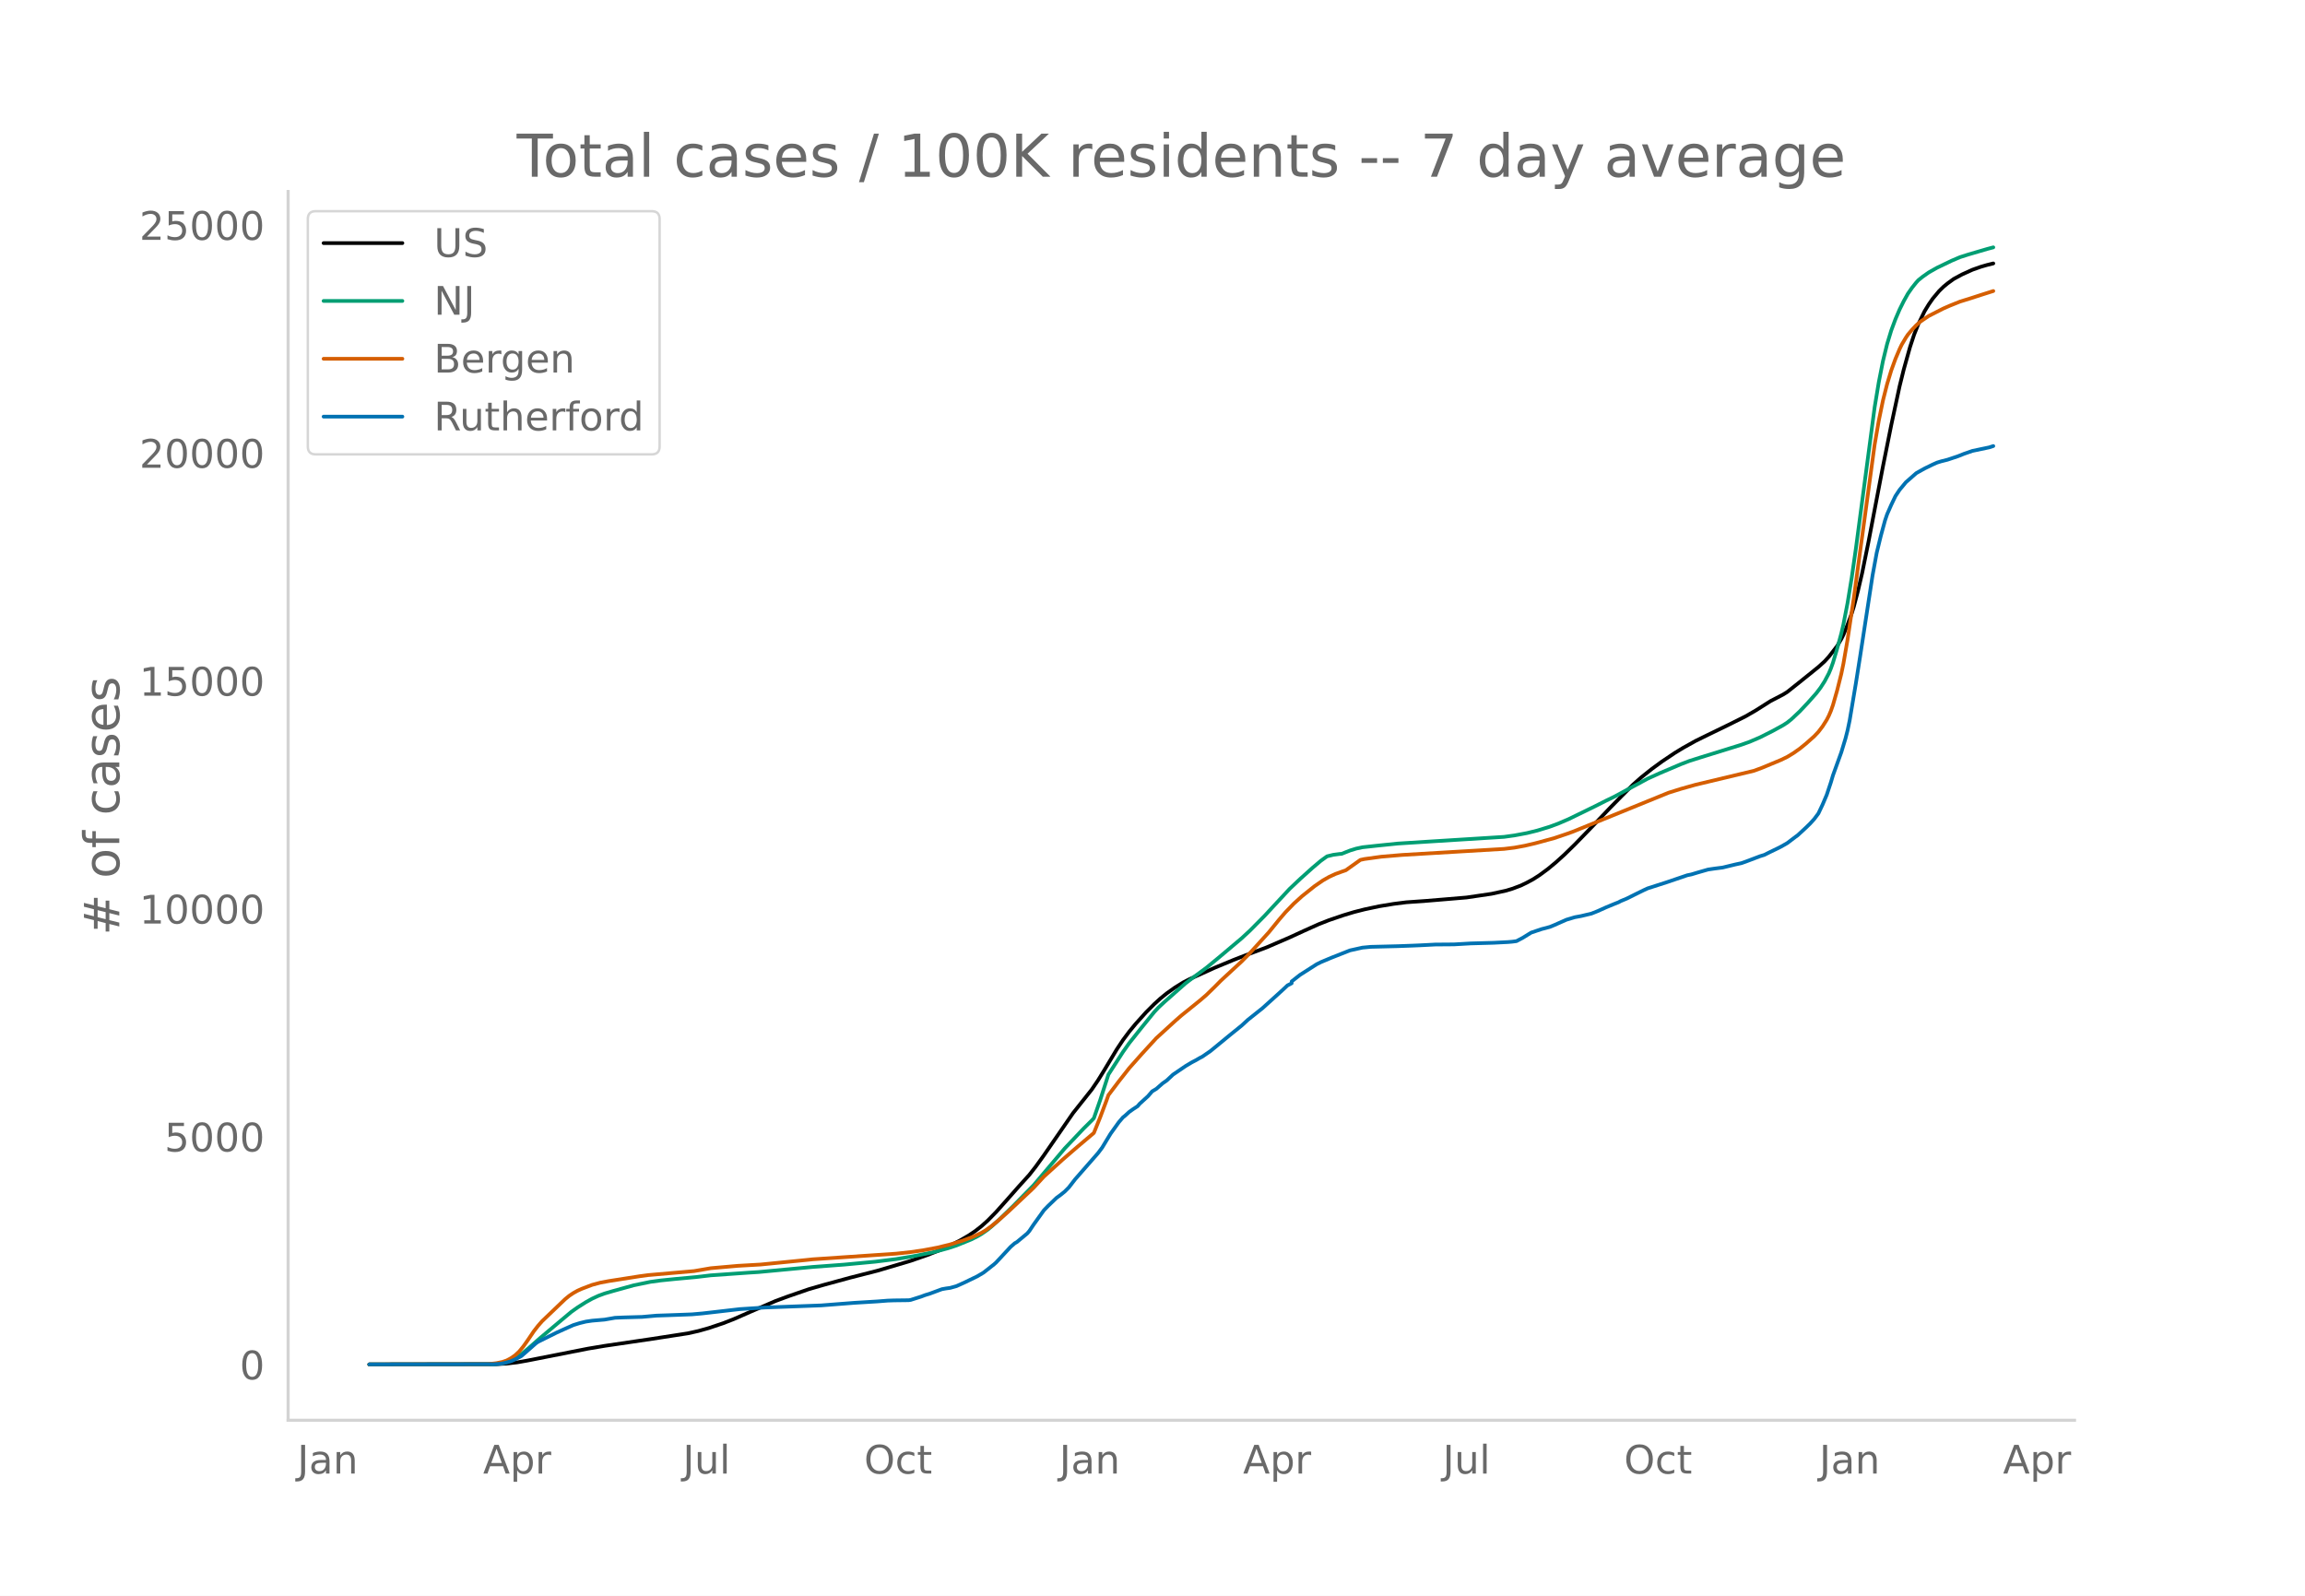
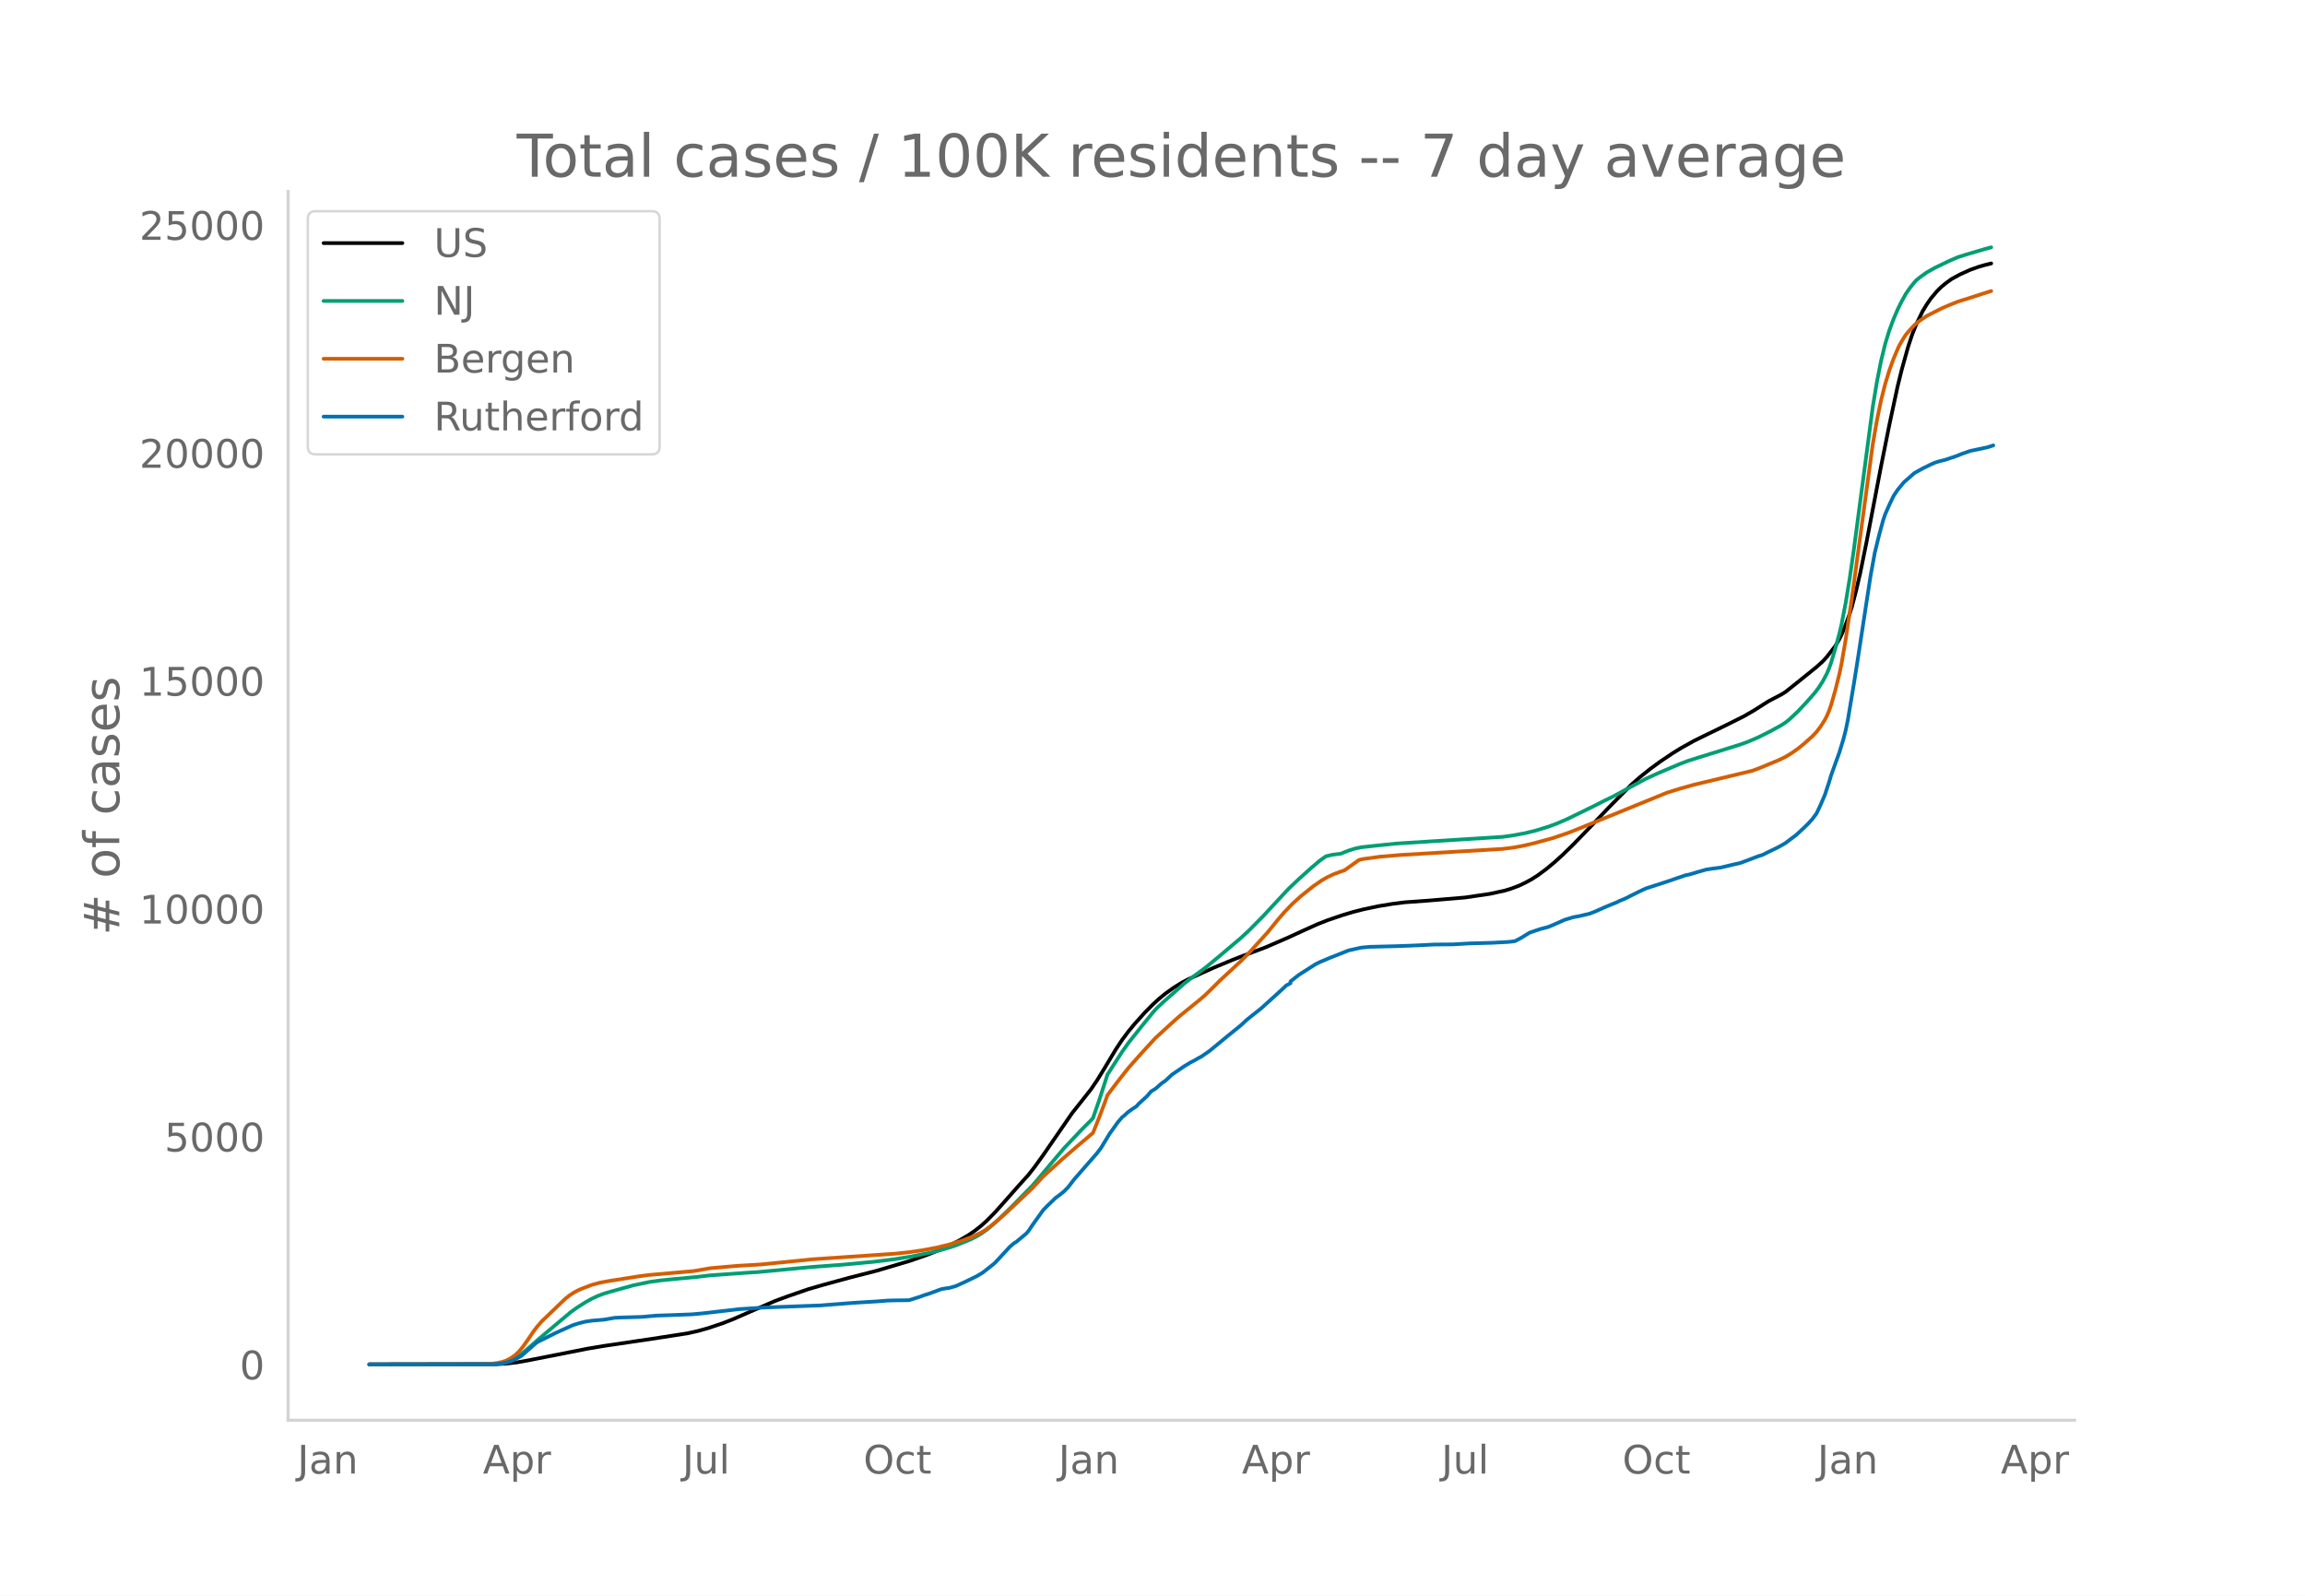
<svg xmlns="http://www.w3.org/2000/svg" xmlns:xlink="http://www.w3.org/1999/xlink" height="864" viewBox="0 0 936 648" width="1248">
  <defs>
    <style>*{stroke-linecap:butt;stroke-linejoin:round}</style>
  </defs>
  <g id="figure_1">
    <path d="M0 648h936V0H0z" style="fill:#fff" id="patch_1" />
    <g id="axes_1">
      <path d="M117 576.72h725.4V77.76H117z" style="fill:none" id="patch_2" />
-       <path clip-path="url(#p015be23903)" d="m149.973 554.04 51.572-.086 4.228-.246 4.227-.492 4.227-.744 24.518-4.824 6.764-1.131 19.446-2.869 14.372-2.222 4.228-.94 4.227-1.186 5.918-1.99 4.227-1.644 6.764-2.97 10.145-4.363 5.073-1.886 8.455-2.923 5.918-1.714 10.99-3.001 10.992-2.804 13.527-4.012 6.764-2.35 5.918-2.33 3.382-1.543 4.227-2.185 3.382-1.965 2.536-1.716 2.536-1.978 2.537-2.274 3.382-3.442 4.227-4.735 5.073-5.745 4.227-4.672 2.536-3.233 3.382-4.687 11.836-17.148 7.61-9.578 2.536-3.731 2.536-4.105 5.073-8.45 2.536-3.816 2.537-3.405 2.536-3.076 4.227-4.701 3.382-3.397 2.536-2.306 2.537-2.059 3.382-2.398 3.381-2.08 2.537-1.306 10.145-4.601 7.61-3.156 4.227-1.65 9.3-3.491 9.3-4.017 5.918-2.72 5.918-2.66 4.227-1.66 5.918-2.012 4.228-1.271 4.227-1.073 5.918-1.26 5.918-.978 5.073-.641 2.536-.18 5.919-.423 7.609-.635 8.454-.713 10.146-1.492 5.918-1.29 2.536-.775 3.382-1.263 2.536-1.218 2.537-1.377 2.536-1.627 3.382-2.491 3.382-2.803 3.382-3.062 4.227-4.123 5.918-6.092 8.455-8.849 4.227-4.298 5.073-5.094 3.381-2.983 4.228-3.369 4.227-3.093 5.073-3.392 3.382-2.065 5.072-2.823 5.073-2.494 8.455-4.11 6.763-3.375 4.227-2.443 5.919-3.754 2.536-1.314 2.536-1.32 1.691-1.047 5.073-4.033 7.61-6.128 2.535-2.298 1.691-1.855 3.382-4.352 1.691-2.851.846-1.7 1.69-4.128 1.691-4.583.846-2.713 1.69-6.414 1.692-7.234 2.536-12.468 2.536-13.252 3.382-17.602 3.382-16.84 3.382-15.728 1.69-6.817 2.537-9.078 1.691-5.129 1.69-4.2 2.537-5.219 1.691-2.78 1.691-2.426 2.536-3.014 1.691-1.658 1.691-1.402 2.537-1.837 3.381-1.83 4.228-1.91 3.382-1.194 2.536-.735 2.536-.626h0" style="fill:none;stroke:#000;stroke-linecap:round;stroke-width:1.5" id="line2d_1" />
-       <path clip-path="url(#p015be23903)" d="m149.973 554.04 49.882-.08 2.536-.17 2.536-.403 1.691-.528 1.691-.752 1.691-.978 1.69-1.185 2.537-2.13 5.073-4.448 8.455-7.115 4.227-3.531 2.536-1.802 3.382-2.143 2.536-1.41 2.537-1.173 2.536-.938 3.382-.992 8.454-2.341 6.764-1.4 4.227-.575 5.919-.597 8.454-.78 5.918-.699 15.218-1.07 4.228-.265 21.982-2.07 12.681-.943 12.682-1.188 8.455-1.059 6.763-1.114 8.455-1.706 5.918-1.592 3.382-1.119 5.918-2.398 2.536-1.267 1.691-.99 2.537-1.757 1.69-1.394 3.382-3.06 5.073-4.938 8.455-8.597 12.682-14.997 7.609-8.02 3.381-3.346.846-.92 2.536-7.266 3.382-10.473 5.918-9.178 2.537-3.583 5.072-6.362 5.073-6.246 1.691-1.817 2.536-2.356 8.455-7.461 3.382-2.579 5.072-3.731 5.073-4.175 9.3-7.84 3.382-3.131 5.918-5.972 3.382-3.656 6.764-7.27 4.227-4 5.073-4.555 3.381-2.86 2.537-1.82 2.536-.619 2.537-.333.845-.063 3.382-1.342 2.536-.783 2.537-.543 5.918-.644 8.454-.865 12.682-.805 30.436-1.905 4.228-.585 5.072-.95 4.228-1.038 5.072-1.556 3.382-1.25 4.228-1.817 10.99-5.355 4.228-2.14 3.382-1.643 6.763-3.659 6.764-3.651 5.073-2.294 8.454-3.587 3.382-1.295 4.227-1.344 16.91-5.247 3.381-1.206 4.227-1.815 5.073-2.554 4.227-2.32 1.691-1.091 1.691-1.35 3.382-3.18 3.382-3.585 3.382-3.823 1.69-2.218 1.691-2.63 1.691-3.195.846-2.024.845-2.368 1.691-5.644 1.691-6.204.846-3.636 1.69-8.728 1.691-10.302 1.691-11.811 7.61-57.322 1.69-10.23 1.691-8.563 1.691-6.93 1.691-5.536 1.69-4.543 1.692-3.945 1.69-3.4 1.692-3.029 1.69-2.423 1.691-2.113.846-.926 1.69-1.357 2.537-1.794 3.382-1.913 5.918-2.843 3.382-1.441 3.382-1.08 7.609-2.23 2.536-.674h0" style="fill:none;stroke:#009e73;stroke-linecap:round;stroke-width:1.5" id="line2d_2" />
-       <path clip-path="url(#p015be23903)" d="m149.973 554.04 48.19-.105 3.382-.387 2.537-.525 1.69-.588 1.692-.904 1.69-1.158 1.691-1.58 1.691-2.065 1.691-2.382 2.537-3.758 1.69-2.174 1.691-1.936 9.3-8.892 1.691-1.39 1.691-1.132 1.691-.942 1.691-.766 4.227-1.611 3.382-.908 3.382-.629 12.682-1.987 3.382-.452 18.6-1.625 6.763-1.166 10.991-.964 9.3-.532 18.6-1.854 2.537-.267 33.818-2.285 5.918-.646 5.073-.733 5.918-1.115 5.073-1.25 5.072-1.55 4.228-1.576 3.381-1.602 1.691-1 2.537-1.834 2.536-2.08 4.227-3.757 10.146-9.564 4.227-4.59 7.61-6.893 5.917-5.121 6.764-5.713 2.536-6.27 2.537-6.743.845-2.361 4.227-5.586 4.228-5.376 5.072-5.711 5.919-6.459 4.227-3.858 3.382-3.088 2.536-2.217 7.61-6.151 2.535-2.173 3.382-3.291 2.537-2.558 8.454-7.81 3.382-3.43 7.61-8.368 4.226-5.193 2.537-2.95 3.382-3.5 3.381-3.06 5.073-4.05 3.382-2.336 2.536-1.442 2.537-1.174 2.536-.923 1.69-.581 5.92-4.214 1.69-.362 6.764-.933 8.454-.716 41.427-2.454 4.228-.512 4.227-.778 4.227-.991 7.61-2.068 5.072-1.71 2.536-.913 38.891-15.834 5.073-1.59 5.918-1.661 23.673-5.656 3.382-1.25 7.609-3.164 2.536-1.223 2.537-1.54 2.536-1.785 2.536-2.053 3.382-3.015 1.691-1.786 1.691-2.221 1.69-2.671.846-1.64.846-1.988.845-2.406 1.691-5.908 1.691-6.74.846-4.07 1.69-9.794 2.537-16.937 8.454-62.216 1.691-9.767 1.691-8.203 1.691-6.673 1.691-5.56 1.69-4.656 1.692-4 .845-1.762 1.691-2.851.846-1.264 1.69-1.998 1.691-1.78 1.691-1.504 3.382-2.277 5.918-3.015 2.537-1.115 4.227-1.699 4.227-1.312 4.228-1.371 5.072-1.612h0" style="fill:none;stroke:#d55e00;stroke-linecap:round;stroke-width:1.5" id="line2d_3" />
-       <path clip-path="url(#p015be23903)" d="m149.973 554.04 50.727-.087 2.536-.173 1.691-.318 2.537-.708 1.69-.736 2.537-1.344 1.69-1.46 4.228-3.726.846-.593 7.609-3.784 4.227-1.907 2.536-1.127 2.537-.795 2.536-.621 2.536-.376 5.073-.433 4.227-.737 3.382-.144 7.61-.217 5.917-.52 5.073-.173 5.918-.217 3.382-.13 4.227-.376 15.219-1.748 7.609-.49 2.536-.16 22.827-.852 13.528-1.055 9.3-.563 4.227-.332 2.536-.087 5.918-.072.846-.116 4.227-1.343 1.691-.636 1.691-.506 5.073-1.878 1.69-.303 1.692-.231 2.536-.708 3.382-1.531 5.072-2.456 2.537-1.503 4.227-3.322.846-.751 5.918-6.371 1.69-1.474.846-.477 4.227-3.51.846-.982 1.69-2.528 4.228-5.895 1.69-1.748 3.383-3.25 1.69-1.242 1.692-1.358 1.69-1.705 2.537-3.28 9.3-10.632 1.69-2.253 1.692-2.803 1.69-2.788 3.382-4.724 1.691-1.965.846-.664 1.69-1.546 1.692-1.2 1.69-1.097.846-.997 3.382-3.077 1.69-1.965 1.692-1.011 2.536-2.225 1.69-1.184 2.537-2.37 5.073-3.452 2.536-1.517 1.691-.881 1.691-.983.846-.419 3.381-2.325 7.61-6.256 1.69-1.372 3.382-2.73 2.537-2.34 5.918-4.71 6.763-6.111 1.691-1.546 1.691-1.589 1.691-.867v-.736l3.382-2.659 6.764-4.32 1.69-.851 1.691-.708 2.537-1.07 7.609-3.004 5.073-1.127 3.381-.318 10.991-.274 5.918-.217 3.382-.144 5.918-.304 7.61-.058 6.763-.39 9.3-.26 5.918-.303 1.691-.145 1.691-.23 2.537-1.344 3.381-2.095 4.228-1.43 3.381-.896 1.691-.693 5.073-2.24 3.382-1.01 2.536-.463 4.228-1.011 2.536-1.011 3.382-1.517 3.382-1.402 1.69-.664.846-.462 2.536-1.055 4.228-2.11 2.536-1.241 1.69-.78 7.61-2.442 8.454-2.875 1.691-.347 2.537-.765 4.227-1.214 2.536-.375 3.382-.434 5.073-1.228 2.536-.549 1.691-.592 5.918-2.24 1.691-.52 2.537-1.27 2.536-1.214 1.69-.852 2.537-1.445 3.382-2.557.846-.607 3.381-3.12 1.691-1.647 1.691-1.864 1.691-2.268 1.691-3.582 1.69-3.973 1.692-5.085.845-2.846 3.382-9.347 1.691-5.576.845-3.294.846-4.03 2.536-15.14 1.691-10.705 5.073-33.039 1.69-9.217 1.692-6.934 1.69-6.212.846-2.499 1.691-3.843 1.69-3.539 1.692-2.543 2.536-3.062 4.227-3.713 3.382-1.892 3.382-1.647 1.691-.751 1.69-.52 2.537-.636 4.228-1.416 2.536-1.011 3.382-1.17 6.763-1.416 1.691-.549h0" style="fill:none;stroke:#0072b2;stroke-linecap:round;stroke-width:1.5" id="line2d_4" />
+       <path clip-path="url(#p325dfbe680)" d="m149.973 554.04 51.506-.086 4.222-.246 4.222-.492 4.222-.744 24.487-4.824 6.755-1.131 19.42-2.869 14.355-2.222 4.222-.94 4.221-1.186 5.911-1.99 4.222-1.644 6.755-2.97 10.132-4.363 5.067-1.886 8.443-2.923 5.91-1.714 10.978-3.001 10.976-2.804 13.51-4.012 6.755-2.35 5.911-2.33 3.378-1.543 4.221-2.185 3.378-1.965 2.533-1.716 2.533-1.978 2.533-2.274 3.378-3.442 4.222-4.735 5.066-5.745 4.222-4.672 2.533-3.233 3.377-4.687 11.821-17.148 7.6-9.578 2.533-3.731 2.533-4.105 5.066-8.45 2.533-3.816 2.534-3.405 2.533-3.076 4.221-4.701 3.378-3.397 2.533-2.306 2.533-2.059 3.378-2.398 3.377-2.08 2.533-1.306 10.133-4.601 7.6-3.156 4.221-1.65 9.288-3.491 9.288-4.017 5.91-2.72 5.911-2.66 4.222-1.66 5.91-2.012 4.223-1.271 4.222-1.073 5.91-1.26 5.91-.978 5.067-.641 2.533-.18 5.91-.423 7.6-.635 8.444-.713 10.132-1.492 5.91-1.29 2.534-.775 3.377-1.263 2.534-1.218 2.533-1.377 2.533-1.627 3.377-2.491 3.378-2.803 3.377-3.062 4.222-4.123 5.91-6.092 8.444-8.849 4.222-4.298 5.067-5.094 3.377-2.983 4.222-3.369 4.222-3.093 5.066-3.392 3.377-2.065 5.067-2.823 5.066-2.494 8.444-4.11 6.755-3.375 4.221-2.443 5.911-3.754 2.533-1.314 2.533-1.32 1.69-1.047 5.065-4.033 7.6-6.128 2.533-2.298 1.689-1.855 3.377-4.352 1.689-2.851.844-1.7 1.689-4.128 1.689-4.583.844-2.713 1.689-6.414 1.688-7.234 2.534-12.468 2.533-13.252 3.377-17.602 3.378-16.84 3.377-15.728 1.689-6.817 2.533-9.078 1.689-5.129 1.689-4.2 2.533-5.219 1.688-2.78 1.69-2.426 2.532-3.014 1.689-1.658 1.689-1.402 2.533-1.837 3.377-1.83 4.222-1.91 3.378-1.194 2.533-.735 2.533-.626h0" style="fill:none;stroke:#000;stroke-linecap:round;stroke-width:1.5" id="line2d_1" />
+       <path clip-path="url(#p325dfbe680)" d="m149.973 554.04 49.818-.08 2.533-.17 2.533-.403 1.689-.528 1.688-.752 1.69-.978 1.688-1.185 2.533-2.13 5.066-4.448 8.444-7.115 4.222-3.531 2.533-1.802 3.377-2.143 2.534-1.41 2.533-1.173 2.533-.938 3.377-.992 8.444-2.341 6.755-1.4 4.222-.575 5.91-.597 8.444-.78 5.91-.699 15.2-1.07 4.221-.265 21.954-2.07 12.666-.943 12.665-1.188 8.444-1.059 6.755-1.114 8.444-1.706 5.91-1.592 3.378-1.119 5.91-2.398 2.533-1.267 1.69-.99 2.532-1.757 1.689-1.394 3.377-3.06 5.067-4.938 8.443-8.597 12.666-14.997 7.6-8.02 3.377-3.346.844-.92 2.533-7.266 3.378-10.473 5.91-9.178 2.534-3.583 5.066-6.362 5.066-6.246 1.689-1.817 2.533-2.356 8.444-7.461 3.377-2.579 5.066-3.731 5.067-4.175 9.288-7.84 3.377-3.131 5.91-5.972 3.378-3.656 6.755-7.27 4.222-4 5.066-4.555 3.378-2.86 2.533-1.82 2.533-.619 2.533-.333.844-.063 3.378-1.342 2.533-.783 2.533-.543 5.91-.644 8.445-.865 12.665-.805 30.397-1.905 4.222-.585 5.067-.95 4.221-1.038 5.067-1.556 3.377-1.25 4.222-1.817 10.977-5.355 4.222-2.14 3.377-1.643 6.755-3.659 6.755-3.651 5.066-2.294 8.444-3.587 3.378-1.295 4.221-1.344 16.888-5.247 3.377-1.206 4.222-1.815 5.066-2.554 4.222-2.32 1.69-1.091 1.688-1.35 3.377-3.18 3.378-3.585 3.377-3.823 1.689-2.218 1.689-2.63 1.689-3.195.844-2.024.844-2.368 1.689-5.644 1.689-6.204.844-3.636 1.689-8.728 1.689-10.302 1.688-11.811 7.6-57.322 1.688-10.23 1.69-8.563 1.688-6.93 1.689-5.536 1.688-4.543 1.69-3.945 1.688-3.4 1.689-3.029 1.688-2.423 1.69-2.113.844-.926 1.688-1.357 2.533-1.794 3.378-1.913 5.91-2.843 3.378-1.441 3.377-1.08 7.6-2.23 2.533-.674h0" style="fill:none;stroke:#009e73;stroke-linecap:round;stroke-width:1.5" id="line2d_2" />
+       <path clip-path="url(#p325dfbe680)" d="m149.973 554.04 48.129-.105 3.377-.387 2.534-.525 1.688-.588 1.689-.904 1.689-1.158 1.689-1.58 1.688-2.065 1.689-2.382 2.533-3.758 1.689-2.174 1.689-1.936 9.288-8.892 1.688-1.39 1.69-1.132 1.688-.942 1.689-.766 4.222-1.611 3.377-.908 3.378-.629 12.665-1.987 3.378-.452 18.576-1.625 6.755-1.166 10.977-.964 9.288-.532 18.576-1.854 2.533-.267 33.775-2.285 5.91-.646 5.067-.733 5.91-1.115 5.067-1.25 5.066-1.55 4.222-1.576 3.377-1.602 1.689-1 2.533-1.834 2.533-2.08 4.222-3.757 10.132-9.564 4.222-4.59 7.6-6.893 5.91-5.121 6.755-5.713 2.533-6.27 2.533-6.743.845-2.361 4.222-5.586 4.222-5.376 5.066-5.711 5.91-6.459 4.222-3.858 3.378-3.088 2.533-2.217 7.6-6.151 2.532-2.173 3.378-3.291 2.533-2.558 8.444-7.81 3.377-3.43 7.6-8.368 4.221-5.193 2.533-2.95 3.378-3.5 3.377-3.06 5.067-4.05 3.377-2.336 2.533-1.442 2.533-1.174 2.533-.923 1.69-.581 5.91-4.214 1.689-.362 6.755-.933 8.443-.716 41.374-2.454 4.222-.512 4.222-.778 4.222-.991 7.6-2.068 5.066-1.71 2.533-.913 38.84-15.834 5.067-1.59 5.91-1.661 23.643-5.656 3.378-1.25 7.599-3.164 2.533-1.223 2.533-1.54 2.533-1.785 2.533-2.053 3.378-3.015 1.689-1.786 1.688-2.221 1.69-2.671.844-1.64.844-1.988.844-2.406 1.689-5.908 1.689-6.74.844-4.07 1.689-9.794 2.533-16.937 8.444-62.216 1.688-9.767 1.69-8.203 1.688-6.673 1.689-5.56 1.688-4.656 1.69-4 .844-1.762 1.688-2.851.845-1.264 1.688-1.998 1.69-1.78 1.688-1.504 3.377-2.277 5.911-3.015 2.533-1.115 4.222-1.699 4.222-1.312 4.222-1.371 5.066-1.612h0" style="fill:none;stroke:#d55e00;stroke-linecap:round;stroke-width:1.5" id="line2d_3" />
+       <path clip-path="url(#p325dfbe680)" d="m149.973 554.04 50.662-.087 2.533-.173 1.689-.318 2.533-.708 1.689-.736 2.533-1.344 1.689-1.46 4.221-3.726.845-.593 7.6-3.784 4.221-1.907 2.533-1.127 2.533-.795 2.533-.621 2.534-.376 5.066-.433 4.222-.737 3.377-.144 7.6-.217 5.91-.52 5.066-.173 5.91-.217 3.378-.13 4.222-.376 15.199-1.748 7.6-.49 2.532-.16 22.798-.852 13.51-1.055 9.288-.563 4.222-.332 2.533-.087 5.911-.072.844-.116 4.222-1.343 1.69-.636 1.688-.506 5.066-1.878 1.689-.303 1.689-.231 2.533-.708 3.377-1.531 5.066-2.456 2.533-1.503 4.222-3.322.845-.751 5.91-6.371 1.69-1.474.843-.477 4.222-3.51.845-.982 1.688-2.528 4.222-5.895 1.689-1.748 3.377-3.25 1.69-1.242 1.688-1.358 1.689-1.705 2.533-3.28 9.288-10.632 1.689-2.253 1.688-2.803 1.69-2.788 3.377-4.724 1.688-1.965.845-.664 1.689-1.546 1.688-1.2 1.689-1.097.844-.997 3.378-3.077 1.689-1.965 1.688-1.011 2.533-2.225 1.69-1.184 2.532-2.37 5.067-3.452 2.533-1.517 1.688-.881 1.69-.983.844-.419 3.377-2.325 7.6-6.256 1.688-1.372 3.378-2.73 2.533-2.34 5.91-4.71 6.755-6.111 1.689-1.546 1.689-1.589 1.689-.867v-.736l3.377-2.659 6.755-4.32 1.689-.851 1.688-.708 2.534-1.07 7.599-3.004 5.066-1.127 3.378-.318 10.977-.274 5.91-.217 3.378-.144 5.91-.304 7.6-.058 6.755-.39 9.288-.26 5.91-.303 1.689-.145 1.689-.23 2.533-1.344 3.377-2.095 4.222-1.43 3.378-.896 1.688-.693 5.067-2.24 3.377-1.01 2.533-.463 4.222-1.011 2.533-1.011 3.378-1.517 3.377-1.402 1.689-.664.844-.462 2.533-1.055 4.222-2.11 2.533-1.241 1.69-.78 7.598-2.442 8.444-2.875 1.689-.347 2.533-.765 4.222-1.214 2.533-.375 3.378-.434 5.066-1.228 2.533-.549 1.689-.592 5.91-2.24 1.689-.52 2.533-1.27 2.533-1.214 1.689-.852 2.533-1.445 3.378-2.557.844-.607 3.377-3.12 1.69-1.647 1.688-1.864 1.689-2.268 1.688-3.582 1.69-3.973 1.688-5.085.844-2.846 3.378-9.347 1.688-5.576.845-3.294.844-4.03 2.533-15.14 1.69-10.705 5.065-33.039 1.69-9.217 1.688-6.934 1.689-6.212.844-2.499 1.689-3.843 1.688-3.539 1.69-2.543 2.532-3.062 4.222-3.713 3.378-1.892 3.377-1.647 1.689-.751 1.689-.52 2.533-.636 4.222-1.416 2.533-1.011 3.377-1.17 6.755-1.416 2.533-.81h0" style="fill:none;stroke:#0072b2;stroke-linecap:round;stroke-width:1.5" id="line2d_4" />
      <path d="M117 576.72V77.76" style="fill:none;stroke:#d3d3d3;stroke-linecap:square;stroke-linejoin:miter;stroke-width:1.25" id="patch_3" />
      <path d="M117 576.72h725.4" style="fill:none;stroke:#d3d3d3;stroke-linecap:square;stroke-linejoin:miter;stroke-width:1.25" id="patch_4" />
      <g id="matplotlib.axis_1">
        <g id="xtick_1">
-           <g style="fill:#696969" transform="matrix(.16 0 0 -.16 120.731 598.378)" id="text_1">
+           <g style="fill:#696969" transform="matrix(.16 0 0 -.16 120.753 598.378)" id="text_1">
            <defs>
              <path d="M9.813 72.906h9.859V5.078q0-13.187-5-19.14-5-5.954-16.094-5.954h-3.75v8.297h3.078q6.531 0 9.219 3.672Q9.813-4.39 9.813 5.078z" id="DejaVuSans-74" />
              <path d="M34.281 27.484q-10.89 0-15.093-2.484-4.204-2.484-4.204-8.5 0-4.781 3.157-7.594 3.156-2.797 8.562-2.797 7.485 0 12 5.297 4.516 5.297 4.516 14.078v2zm17.922 3.72V0H43.22v8.297Q40.14 3.328 35.547.953q-4.594-2.375-11.234-2.375-8.391 0-13.36 4.719Q6 8.016 6 15.922q0 9.219 6.172 13.906 6.187 4.688 18.437 4.688h12.61v.89q0 6.203-4.078 9.594-4.078 3.39-11.453 3.39-4.688 0-9.141-1.124-4.438-1.125-8.531-3.375v8.312q4.921 1.906 9.562 2.844 4.64.953 9.031.953 11.875 0 17.735-6.156 5.86-6.14 5.86-18.64z" id="DejaVuSans-97" />
              <path d="M54.89 33.016V0h-8.984v32.719q0 7.765-3.031 11.61-3.031 3.858-9.078 3.858-7.281 0-11.484-4.64-4.204-4.625-4.204-12.64V0H9.08v54.688h9.03v-8.5q3.235 4.937 7.594 7.374Q30.078 56 35.797 56q9.422 0 14.25-5.828 4.844-5.828 4.844-17.156z" id="DejaVuSans-110" />
            </defs>
            <use xlink:href="#DejaVuSans-74" />
            <use x="29.492" xlink:href="#DejaVuSans-97" />
            <use x="90.771" xlink:href="#DejaVuSans-110" />
          </g>
        </g>
        <g id="xtick_2">
-           <g style="fill:#696969" transform="matrix(.16 0 0 -.16 196.16 598.378)" id="text_2">
+           <g style="fill:#696969" transform="matrix(.16 0 0 -.16 196.083 598.378)" id="text_2">
            <defs>
              <path d="M34.188 63.188 20.797 26.906h26.812zm-5.579 9.718h11.188L67.578 0h-10.25l-6.64 18.703h-32.86L11.188 0H.78z" id="DejaVuSans-65" />
              <path d="M18.11 8.203v-29H9.077v75.484h9.031v-8.296q2.844 4.875 7.157 7.234Q29.594 56 35.594 56q9.968 0 16.187-7.906 6.235-7.907 6.235-20.797T51.78 6.484q-6.218-7.906-16.187-7.906-6 0-10.328 2.375-4.313 2.375-7.157 7.25zm30.578 19.094q0 9.906-4.079 15.547-4.078 5.64-11.203 5.64-7.14 0-11.218-5.64-4.079-5.64-4.079-15.547 0-9.906 4.078-15.547 4.079-5.64 11.22-5.64 7.124 0 11.202 5.64t4.078 15.547z" id="DejaVuSans-112" />
              <path d="M41.11 46.297q-1.516.875-3.297 1.281Q36.03 48 33.89 48q-7.625 0-11.703-4.953-4.079-4.953-4.079-14.234V0H9.08v54.688h9.03v-8.5q2.844 4.984 7.375 7.39Q30.031 56 36.531 56q.922 0 2.047-.125 1.125-.11 2.484-.36z" id="DejaVuSans-114" />
            </defs>
            <use xlink:href="#DejaVuSans-65" />
            <use x="68.408" xlink:href="#DejaVuSans-112" />
            <use x="131.885" xlink:href="#DejaVuSans-114" />
          </g>
        </g>
        <g id="xtick_3">
-           <g style="fill:#696969" transform="matrix(.16 0 0 -.16 277.284 598.378)" id="text_3">
+           <g style="fill:#696969" transform="matrix(.16 0 0 -.16 277.108 598.378)" id="text_3">
            <defs>
              <path d="M8.5 21.578v33.11h8.984V21.922q0-7.766 3.016-11.656 3.031-3.875 9.094-3.875 7.265 0 11.484 4.64 4.234 4.64 4.234 12.656v31h8.985V0h-8.984v8.406Q42.047 3.422 37.718 1q-4.313-2.422-10.032-2.422-9.421 0-14.312 5.86Q8.5 10.296 8.5 21.578zM31.11 56z" id="DejaVuSans-117" />
              <path d="M9.422 75.984h8.984V0H9.422z" id="DejaVuSans-108" />
            </defs>
            <use xlink:href="#DejaVuSans-74" />
            <use x="29.492" xlink:href="#DejaVuSans-117" />
            <use x="92.871" xlink:href="#DejaVuSans-108" />
          </g>
        </g>
        <g id="xtick_4">
-           <g style="fill:#696969" transform="matrix(.16 0 0 -.16 350.886 598.378)" id="text_4">
+           <g style="fill:#696969" transform="matrix(.16 0 0 -.16 350.61 598.378)" id="text_4">
            <defs>
              <path d="M39.406 66.219q-10.75 0-17.078-8.016-6.312-8-6.312-21.828 0-13.766 6.312-21.781 6.328-8 17.078-8 10.735 0 17.016 8 6.281 8.015 6.281 21.781 0 13.828-6.281 21.828-6.281 8.016-17.016 8.016zm0 8q15.328 0 24.5-10.281 9.188-10.282 9.188-27.563 0-17.234-9.188-27.516-9.172-10.28-24.5-10.28-15.375 0-24.593 10.25-9.204 10.265-9.204 27.546t9.204 27.563q9.218 10.28 24.593 10.28z" id="DejaVuSans-79" />
              <path d="M48.781 52.594v-8.407q-3.812 2.11-7.64 3.157-3.828 1.047-7.735 1.047-8.75 0-13.593-5.547-4.829-5.532-4.829-15.547 0-10.016 4.829-15.563 4.843-5.53 13.593-5.53 3.907 0 7.735 1.046 3.828 1.047 7.64 3.156V2.094Q45.016.344 40.984-.531q-4.015-.89-8.562-.89-12.36 0-19.64 7.765-7.266 7.765-7.266 20.953 0 13.375 7.343 21.031Q20.22 56 33.016 56q4.14 0 8.093-.86 3.953-.843 7.672-2.546z" id="DejaVuSans-99" />
              <path d="M18.313 70.219V54.688h18.5v-6.985h-18.5V18.016q0-6.688 1.828-8.594 1.828-1.906 7.453-1.906h9.218V0h-9.218q-10.407 0-14.36 3.875-3.953 3.89-3.953 14.14v29.688H2.687v6.984h6.594V70.22z" id="DejaVuSans-116" />
            </defs>
            <use xlink:href="#DejaVuSans-79" />
            <use x="78.711" xlink:href="#DejaVuSans-99" />
            <use x="133.691" xlink:href="#DejaVuSans-116" />
          </g>
        </g>
        <g id="xtick_5">
-           <g style="fill:#696969" transform="matrix(.16 0 0 -.16 430.168 598.378)" id="text_5">
+           <g style="fill:#696969" transform="matrix(.16 0 0 -.16 429.793 598.378)" id="text_5">
            <use xlink:href="#DejaVuSans-74" />
            <use x="29.492" xlink:href="#DejaVuSans-97" />
            <use x="90.771" xlink:href="#DejaVuSans-110" />
          </g>
        </g>
        <g id="xtick_6">
-           <g style="fill:#696969" transform="matrix(.16 0 0 -.16 504.75 598.378)" id="text_6">
+           <g style="fill:#696969" transform="matrix(.16 0 0 -.16 504.279 598.378)" id="text_6">
            <use xlink:href="#DejaVuSans-65" />
            <use x="68.408" xlink:href="#DejaVuSans-112" />
            <use x="131.885" xlink:href="#DejaVuSans-114" />
          </g>
        </g>
        <g id="xtick_7">
-           <g style="fill:#696969" transform="matrix(.16 0 0 -.16 585.875 598.378)" id="text_7">
+           <g style="fill:#696969" transform="matrix(.16 0 0 -.16 585.304 598.378)" id="text_7">
            <use xlink:href="#DejaVuSans-74" />
            <use x="29.492" xlink:href="#DejaVuSans-117" />
            <use x="92.871" xlink:href="#DejaVuSans-108" />
          </g>
        </g>
        <g id="xtick_8">
-           <g style="fill:#696969" transform="matrix(.16 0 0 -.16 659.477 598.378)" id="text_8">
+           <g style="fill:#696969" transform="matrix(.16 0 0 -.16 658.807 598.378)" id="text_8">
            <use xlink:href="#DejaVuSans-79" />
            <use x="78.711" xlink:href="#DejaVuSans-99" />
            <use x="133.691" xlink:href="#DejaVuSans-116" />
          </g>
        </g>
        <g id="xtick_9">
-           <g style="fill:#696969" transform="matrix(.16 0 0 -.16 738.758 598.378)" id="text_9">
+           <g style="fill:#696969" transform="matrix(.16 0 0 -.16 737.989 598.378)" id="text_9">
            <use xlink:href="#DejaVuSans-74" />
            <use x="29.492" xlink:href="#DejaVuSans-97" />
            <use x="90.771" xlink:href="#DejaVuSans-110" />
          </g>
        </g>
        <g id="xtick_10">
-           <g style="fill:#696969" transform="matrix(.16 0 0 -.16 813.342 598.378)" id="text_10">
+           <g style="fill:#696969" transform="matrix(.16 0 0 -.16 812.475 598.378)" id="text_10">
            <use xlink:href="#DejaVuSans-65" />
            <use x="68.408" xlink:href="#DejaVuSans-112" />
            <use x="131.885" xlink:href="#DejaVuSans-114" />
          </g>
        </g>
      </g>
      <g id="matplotlib.axis_2">
        <g id="ytick_1">
          <g style="fill:#696969" transform="matrix(.16 0 0 -.16 97.32 560.119)" id="text_11">
            <defs>
              <path d="M31.781 66.406q-7.61 0-11.453-7.5Q16.5 51.422 16.5 36.375q0-14.984 3.828-22.484 3.844-7.5 11.453-7.5 7.672 0 11.5 7.5 3.844 7.5 3.844 22.484 0 15.047-3.844 22.531-3.828 7.5-11.5 7.5zm0 7.813q12.266 0 18.735-9.703 6.468-9.688 6.468-28.141 0-18.406-6.468-28.11-6.47-9.687-18.735-9.687-12.25 0-18.718 9.688-6.47 9.703-6.47 28.109 0 18.453 6.47 28.14Q19.53 74.22 31.78 74.22z" id="DejaVuSans-48" />
            </defs>
            <use xlink:href="#DejaVuSans-48" />
          </g>
        </g>
        <g id="ytick_2">
          <g style="fill:#696969" transform="matrix(.16 0 0 -.16 66.78 467.575)" id="text_12">
            <defs>
              <path d="M10.797 72.906h38.719v-8.312H19.828v-17.86q2.14.735 4.281 1.094 2.157.36 4.313.36 12.203 0 19.328-6.688 7.14-6.688 7.14-18.11 0-11.765-7.328-18.296-7.328-6.516-20.656-6.516-4.593 0-9.36.781-4.75.782-9.827 2.344v9.922q4.39-2.39 9.078-3.563 4.687-1.171 9.906-1.171 8.453 0 13.375 4.437 4.938 4.438 4.938 12.063 0 7.609-4.938 12.047-4.922 4.453-13.375 4.453-3.953 0-7.89-.875-3.922-.875-8.016-2.735z" id="DejaVuSans-53" />
            </defs>
            <use xlink:href="#DejaVuSans-53" />
            <use x="63.623" xlink:href="#DejaVuSans-48" />
            <use x="127.246" xlink:href="#DejaVuSans-48" />
            <use x="190.869" xlink:href="#DejaVuSans-48" />
          </g>
        </g>
        <g id="ytick_3">
          <g style="fill:#696969" transform="matrix(.16 0 0 -.16 56.6 375.03)" id="text_13">
            <defs>
              <path d="M12.406 8.297h16.11v55.625l-17.532-3.516v8.985l17.438 3.515h9.86V8.296H54.39V0H12.406z" id="DejaVuSans-49" />
            </defs>
            <use xlink:href="#DejaVuSans-49" />
            <use x="63.623" xlink:href="#DejaVuSans-48" />
            <use x="127.246" xlink:href="#DejaVuSans-48" />
            <use x="190.869" xlink:href="#DejaVuSans-48" />
            <use x="254.492" xlink:href="#DejaVuSans-48" />
          </g>
        </g>
        <g id="ytick_4">
          <g style="fill:#696969" transform="matrix(.16 0 0 -.16 56.6 282.487)" id="text_14">
            <use xlink:href="#DejaVuSans-49" />
            <use x="63.623" xlink:href="#DejaVuSans-53" />
            <use x="127.246" xlink:href="#DejaVuSans-48" />
            <use x="190.869" xlink:href="#DejaVuSans-48" />
            <use x="254.492" xlink:href="#DejaVuSans-48" />
          </g>
        </g>
        <g id="ytick_5">
          <g style="fill:#696969" transform="matrix(.16 0 0 -.16 56.6 189.943)" id="text_15">
            <defs>
              <path d="M19.188 8.297h34.421V0H7.33v8.297q5.609 5.812 15.296 15.594 9.703 9.797 12.188 12.64 4.734 5.313 6.609 9 1.89 3.688 1.89 7.25 0 5.813-4.078 9.469-4.078 3.672-10.625 3.672-4.64 0-9.797-1.61-5.14-1.609-11-4.89v9.969Q13.767 71.78 18.938 73q5.188 1.219 9.485 1.219 11.328 0 18.062-5.672 6.735-5.656 6.735-15.125 0-4.5-1.688-8.531-1.672-4.016-6.125-9.485-1.218-1.422-7.765-8.187-6.532-6.766-18.453-18.922z" id="DejaVuSans-50" />
            </defs>
            <use xlink:href="#DejaVuSans-50" />
            <use x="63.623" xlink:href="#DejaVuSans-48" />
            <use x="127.246" xlink:href="#DejaVuSans-48" />
            <use x="190.869" xlink:href="#DejaVuSans-48" />
            <use x="254.492" xlink:href="#DejaVuSans-48" />
          </g>
        </g>
        <g id="ytick_6">
          <g style="fill:#696969" transform="matrix(.16 0 0 -.16 56.6 97.399)" id="text_16">
            <use xlink:href="#DejaVuSans-50" />
            <use x="63.623" xlink:href="#DejaVuSans-53" />
            <use x="127.246" xlink:href="#DejaVuSans-48" />
            <use x="190.869" xlink:href="#DejaVuSans-48" />
            <use x="254.492" xlink:href="#DejaVuSans-48" />
          </g>
        </g>
        <g style="fill:#696969" transform="matrix(0 -.2 -.2 0 48.44 379.813)" id="text_17">
          <defs>
            <path d="M51.125 44H36.922l-4.11-16.313h14.313zm-7.328 27.781-5.078-20.265h14.265L58.11 71.78h7.813L60.89 51.516h15.234V44h-17.14l-4-16.313h15.53V20.22H53.079L48 0h-7.813l5.032 20.219H30.906L25.875 0h-7.86l5.079 20.219H7.719v7.468h17.187L29 44H13.281v7.516h17.625l4.985 20.265z" id="DejaVuSans-35" />
            <path d="M30.61 48.39q-7.22 0-11.422-5.64-4.204-5.64-4.204-15.453 0-9.813 4.172-15.453 4.188-5.64 11.453-5.64 7.188 0 11.375 5.655 4.203 5.672 4.203 15.438 0 9.719-4.203 15.406-4.187 5.688-11.375 5.688zm0 7.61q11.718 0 18.406-7.625 6.703-7.61 6.703-21.078 0-13.422-6.703-21.078-6.688-7.64-18.407-7.64-11.765 0-18.437 7.64-6.656 7.656-6.656 21.078 0 13.469 6.656 21.078Q18.844 56 30.609 56z" id="DejaVuSans-111" />
            <path d="M37.11 75.984V68.5h-8.594q-4.828 0-6.72-1.953-1.874-1.953-1.874-7.031v-4.828h14.797v-6.985H19.922V0H10.89v47.703H2.297v6.984h8.594V58.5q0 9.125 4.25 13.297 4.25 4.187 13.468 4.187z" id="DejaVuSans-102" />
            <path d="M44.281 53.078v-8.5q-3.797 1.953-7.906 2.922-4.094.984-8.5.984-6.688 0-10.031-2.047-3.344-2.046-3.344-6.156 0-3.125 2.39-4.906 2.391-1.781 9.626-3.39l3.078-.688q9.562-2.047 13.593-5.781 4.032-3.735 4.032-10.422 0-7.625-6.032-12.078-6.03-4.438-16.578-4.438-4.39 0-9.156.86Q10.688.296 5.422 2v9.281q4.984-2.594 9.812-3.89 4.829-1.282 9.579-1.282 6.343 0 9.75 2.172 3.421 2.172 3.421 6.125 0 3.656-2.468 5.61-2.453 1.953-10.813 3.765l-3.125.735q-8.344 1.75-12.062 5.39-3.704 3.64-3.704 9.985 0 7.718 5.47 11.906Q16.75 56 26.811 56q4.97 0 9.36-.734 4.406-.72 8.11-2.188z" id="DejaVuSans-115" />
            <path d="M56.203 29.594v-4.39H14.891q.593-9.282 5.593-14.142 5-4.859 13.938-4.859 5.172 0 10.031 1.266 4.86 1.265 9.656 3.812v-8.5Q49.266.734 44.187-.344 39.11-1.422 33.892-1.422q-13.094 0-20.735 7.61-7.64 7.625-7.64 20.625 0 13.421 7.25 21.296Q20.016 56 32.328 56q11.031 0 17.453-7.11 6.422-7.093 6.422-19.296zm-8.984 2.64q-.094 7.36-4.125 11.75-4.032 4.407-10.672 4.407-7.516 0-12.031-4.25-4.516-4.25-5.203-11.97z" id="DejaVuSans-101" />
          </defs>
          <use xlink:href="#DejaVuSans-35" />
          <use x="83.789" xlink:href="#DejaVuSans-32" />
          <use x="115.576" xlink:href="#DejaVuSans-111" />
          <use x="176.758" xlink:href="#DejaVuSans-102" />
          <use x="211.963" xlink:href="#DejaVuSans-32" />
          <use x="243.75" xlink:href="#DejaVuSans-99" />
          <use x="298.73" xlink:href="#DejaVuSans-97" />
          <use x="360.01" xlink:href="#DejaVuSans-115" />
          <use x="412.109" xlink:href="#DejaVuSans-101" />
          <use x="473.633" xlink:href="#DejaVuSans-115" />
        </g>
      </g>
      <g style="fill:#696969" transform="matrix(.24 0 0 -.24 209.82 71.76)" id="text_18">
        <defs>
          <path d="M-.297 72.906h61.672v-8.312H35.5V0h-9.906v64.594H-.296z" id="DejaVuSans-84" />
          <path d="M25.39 72.906h8.297L8.297-9.28H0z" id="DejaVuSans-47" />
          <path d="M9.813 72.906h9.859V42.094L52.39 72.906h12.703L28.906 38.922 67.672 0H54.688L19.672 35.11V0h-9.86z" id="DejaVuSans-75" />
          <path d="M9.422 54.688h8.984V0H9.422zm0 21.296h8.984v-11.39H9.422z" id="DejaVuSans-105" />
          <path d="M45.406 46.39v29.594h8.985V0h-8.985v8.203Q42.578 3.328 38.25.953q-4.313-2.375-10.375-2.375-9.906 0-16.14 7.906-6.22 7.922-6.22 20.813 0 12.89 6.22 20.797Q17.968 56 27.874 56q6.063 0 10.375-2.375 4.328-2.36 7.156-7.234zm-30.61-19.093q0-9.906 4.079-15.547 4.078-5.64 11.203-5.64 7.125 0 11.219 5.64 4.11 5.64 4.11 15.547 0 9.906-4.11 15.547-4.094 5.64-11.219 5.64-7.125 0-11.203-5.64-4.078-5.64-4.078-15.547z" id="DejaVuSans-100" />
          <path d="M4.89 31.39h26.313v-8H4.891z" id="DejaVuSans-45" />
          <path d="M8.203 72.906h46.875v-4.203L28.61 0H18.312L43.22 64.594H8.203z" id="DejaVuSans-55" />
          <path d="M32.172-5.078q-3.797-9.766-7.422-12.735-3.61-2.984-9.656-2.984H7.906v7.516h5.282q3.703 0 5.75 1.765Q21-9.766 23.483-3.219l1.61 4.094-22.11 53.813H12.5l17.094-42.766 17.093 42.766h9.516z" id="DejaVuSans-121" />
          <path d="M2.984 54.688H12.5L29.594 8.797l17.093 45.89h9.516L35.687 0H23.485z" id="DejaVuSans-118" />
          <path d="M45.406 27.984q0 9.766-4.031 15.125-4.016 5.375-11.297 5.375-7.219 0-11.25-5.375-4.031-5.359-4.031-15.125 0-9.718 4.031-15.093t11.25-5.375q7.281 0 11.297 5.375 4.031 5.375 4.031 15.093zm8.985-21.203q0-13.953-6.203-20.765Q42-20.797 29.203-20.797q-4.734 0-8.937.703-4.203.703-8.157 2.172v8.735q3.954-2.141 7.813-3.157 3.86-1.031 7.86-1.031 8.843 0 13.234 4.61 4.39 4.609 4.39 13.937v4.453q-2.781-4.844-7.125-7.234Q33.938 0 27.875 0 17.828 0 11.672 7.656q-6.156 7.672-6.156 20.328 0 12.688 6.156 20.344Q17.828 56 27.875 56q6.063 0 10.406-2.39 4.344-2.391 7.125-7.22v8.297h8.985z" id="DejaVuSans-103" />
        </defs>
        <use xlink:href="#DejaVuSans-84" />
        <use x="44.084" xlink:href="#DejaVuSans-111" />
        <use x="105.266" xlink:href="#DejaVuSans-116" />
        <use x="144.475" xlink:href="#DejaVuSans-97" />
        <use x="205.754" xlink:href="#DejaVuSans-108" />
        <use x="233.537" xlink:href="#DejaVuSans-32" />
        <use x="265.324" xlink:href="#DejaVuSans-99" />
        <use x="320.305" xlink:href="#DejaVuSans-97" />
        <use x="381.584" xlink:href="#DejaVuSans-115" />
        <use x="433.684" xlink:href="#DejaVuSans-101" />
        <use x="495.207" xlink:href="#DejaVuSans-115" />
        <use x="547.307" xlink:href="#DejaVuSans-32" />
        <use x="579.094" xlink:href="#DejaVuSans-47" />
        <use x="612.785" xlink:href="#DejaVuSans-32" />
        <use x="644.572" xlink:href="#DejaVuSans-49" />
        <use x="708.195" xlink:href="#DejaVuSans-48" />
        <use x="771.818" xlink:href="#DejaVuSans-48" />
        <use x="835.441" xlink:href="#DejaVuSans-75" />
        <use x="901.018" xlink:href="#DejaVuSans-32" />
        <use x="932.805" xlink:href="#DejaVuSans-114" />
        <use x="971.668" xlink:href="#DejaVuSans-101" />
        <use x="1033.191" xlink:href="#DejaVuSans-115" />
        <use x="1085.291" xlink:href="#DejaVuSans-105" />
        <use x="1113.074" xlink:href="#DejaVuSans-100" />
        <use x="1176.551" xlink:href="#DejaVuSans-101" />
        <use x="1238.074" xlink:href="#DejaVuSans-110" />
        <use x="1301.453" xlink:href="#DejaVuSans-116" />
        <use x="1340.662" xlink:href="#DejaVuSans-115" />
        <use x="1392.762" xlink:href="#DejaVuSans-32" />
        <use x="1424.549" xlink:href="#DejaVuSans-45" />
        <use x="1460.633" xlink:href="#DejaVuSans-45" />
        <use x="1496.717" xlink:href="#DejaVuSans-32" />
        <use x="1528.504" xlink:href="#DejaVuSans-55" />
        <use x="1592.127" xlink:href="#DejaVuSans-32" />
        <use x="1623.914" xlink:href="#DejaVuSans-100" />
        <use x="1687.391" xlink:href="#DejaVuSans-97" />
        <use x="1748.67" xlink:href="#DejaVuSans-121" />
        <use x="1807.85" xlink:href="#DejaVuSans-32" />
        <use x="1839.637" xlink:href="#DejaVuSans-97" />
        <use x="1900.916" xlink:href="#DejaVuSans-118" />
        <use x="1960.096" xlink:href="#DejaVuSans-101" />
        <use x="2021.619" xlink:href="#DejaVuSans-114" />
        <use x="2062.732" xlink:href="#DejaVuSans-97" />
        <use x="2124.012" xlink:href="#DejaVuSans-103" />
        <use x="2187.488" xlink:href="#DejaVuSans-101" />
      </g>
      <g id="legend_1">
        <path d="M128.2 184.5h136.45q3.2 0 3.2-3.2V88.96q0-3.2-3.2-3.2H128.2q-3.2 0-3.2 3.2v92.34q0 3.2 3.2 3.2z" style="fill:none;opacity:.8;stroke:#ccc;stroke-linejoin:miter" id="patch_5" />
        <path d="M131.4 98.718h32" style="fill:none;stroke:#000;stroke-linecap:round;stroke-width:1.5" id="line2d_5" />
        <g style="fill:#696969" transform="matrix(.16 0 0 -.16 176.2 104.317)" id="text_19">
          <defs>
            <path d="M8.688 72.906h9.921V28.61q0-11.718 4.235-16.875 4.25-5.14 13.781-5.14 9.469 0 13.719 5.14 4.25 5.157 4.25 16.875v44.297H64.5V27.391q0-14.25-7.063-21.532-7.046-7.28-20.812-7.28-13.828 0-20.89 7.28-7.047 7.282-7.047 21.532z" id="DejaVuSans-85" />
            <path d="M53.516 70.516V60.89q-5.61 2.687-10.594 4-4.984 1.328-9.625 1.328-8.047 0-12.422-3.125t-4.375-8.89q0-4.845 2.906-7.313 2.907-2.453 11.016-3.97l5.953-1.218q11.031-2.11 16.281-7.406 5.25-5.297 5.25-14.172 0-10.61-7.11-16.078-7.093-5.469-20.812-5.469-5.172 0-11.015 1.172Q13.14.922 6.89 3.219v10.156q6-3.36 11.765-5.078 5.766-1.703 11.328-1.703 8.438 0 13.032 3.312 4.593 3.328 4.593 9.485 0 5.359-3.297 8.39-3.296 3.032-10.812 4.547L27.484 33.5q-11.03 2.188-15.968 6.875-4.922 4.688-4.922 13.047 0 9.672 6.812 15.234 6.813 5.563 18.766 5.563 5.14 0 10.453-.938 5.328-.922 10.89-2.765z" id="DejaVuSans-83" />
          </defs>
          <use xlink:href="#DejaVuSans-85" />
          <use x="73.193" xlink:href="#DejaVuSans-83" />
        </g>
        <path d="M131.4 122.203h32" style="fill:none;stroke:#009e73;stroke-linecap:round;stroke-width:1.5" id="line2d_7" />
        <g style="fill:#696969" transform="matrix(.16 0 0 -.16 176.2 127.802)" id="text_20">
          <defs>
            <path d="M9.813 72.906h13.28l32.329-60.984v60.984h9.562V0h-13.28L19.39 60.984V0H9.813z" id="DejaVuSans-78" />
          </defs>
          <use xlink:href="#DejaVuSans-78" />
          <use x="74.805" xlink:href="#DejaVuSans-74" />
        </g>
        <path d="M131.4 145.688h32" style="fill:none;stroke:#d55e00;stroke-linecap:round;stroke-width:1.5" id="line2d_9" />
        <g style="fill:#696969" transform="matrix(.16 0 0 -.16 176.2 151.287)" id="text_21">
          <defs>
            <path d="M19.672 34.813V8.108H35.5q7.953 0 11.781 3.297 3.844 3.297 3.844 10.078 0 6.844-3.844 10.078-3.828 3.25-11.781 3.25zm0 29.984V42.828h14.61q7.218 0 10.75 2.703 3.546 2.719 3.546 8.282 0 5.515-3.547 8.25-3.531 2.734-10.75 2.734zm-9.86 8.11h25.204q11.28 0 17.375-4.688Q58.5 63.53 58.5 54.89q0-6.703-3.125-10.657-3.125-3.953-9.188-4.922 7.282-1.562 11.313-6.53 4.031-4.954 4.031-12.376 0-9.765-6.64-15.093Q48.25 0 35.984 0H9.812z" id="DejaVuSans-66" />
          </defs>
          <use xlink:href="#DejaVuSans-66" />
          <use x="68.604" xlink:href="#DejaVuSans-101" />
          <use x="130.127" xlink:href="#DejaVuSans-114" />
          <use x="169.49" xlink:href="#DejaVuSans-103" />
          <use x="232.967" xlink:href="#DejaVuSans-101" />
          <use x="294.49" xlink:href="#DejaVuSans-110" />
        </g>
        <path d="M131.4 169.173h32" style="fill:none;stroke:#0072b2;stroke-linecap:round;stroke-width:1.5" id="line2d_11" />
        <g style="fill:#696969" transform="matrix(.16 0 0 -.16 176.2 174.773)" id="text_22">
          <defs>
            <path d="M44.39 34.188q3.172-1.079 6.172-4.594 3-3.516 6.032-9.672L66.609 0H56l-9.313 18.703q-3.624 7.328-7.015 9.719-3.39 2.39-9.25 2.39h-10.75V0h-9.86v72.906h22.266q12.5 0 18.656-5.234 6.157-5.219 6.157-15.766 0-6.89-3.203-11.437-3.204-4.532-9.297-6.282zM19.673 64.797V38.922h12.406q7.125 0 10.766 3.297 3.64 3.297 3.64 9.687 0 6.39-3.64 9.64-3.64 3.25-10.766 3.25z" id="DejaVuSans-82" />
            <path d="M54.89 33.016V0h-8.984v32.719q0 7.765-3.031 11.61-3.031 3.858-9.078 3.858-7.281 0-11.484-4.64-4.204-4.625-4.204-12.64V0H9.08v75.984h9.03V46.188q3.235 4.937 7.594 7.374Q30.078 56 35.797 56q9.422 0 14.25-5.828 4.844-5.828 4.844-17.156z" id="DejaVuSans-104" />
          </defs>
          <use xlink:href="#DejaVuSans-82" />
          <use x="64.982" xlink:href="#DejaVuSans-117" />
          <use x="128.361" xlink:href="#DejaVuSans-116" />
          <use x="167.57" xlink:href="#DejaVuSans-104" />
          <use x="230.949" xlink:href="#DejaVuSans-101" />
          <use x="292.473" xlink:href="#DejaVuSans-114" />
          <use x="333.586" xlink:href="#DejaVuSans-102" />
          <use x="368.791" xlink:href="#DejaVuSans-111" />
          <use x="429.973" xlink:href="#DejaVuSans-114" />
          <use x="469.336" xlink:href="#DejaVuSans-100" />
        </g>
      </g>
    </g>
  </g>
  <defs>
-     <clipPath id="p015be23903">
+     <clipPath id="p325dfbe680">
      <path d="M117 77.76h725.4v498.96H117z" />
    </clipPath>
  </defs>
</svg>
